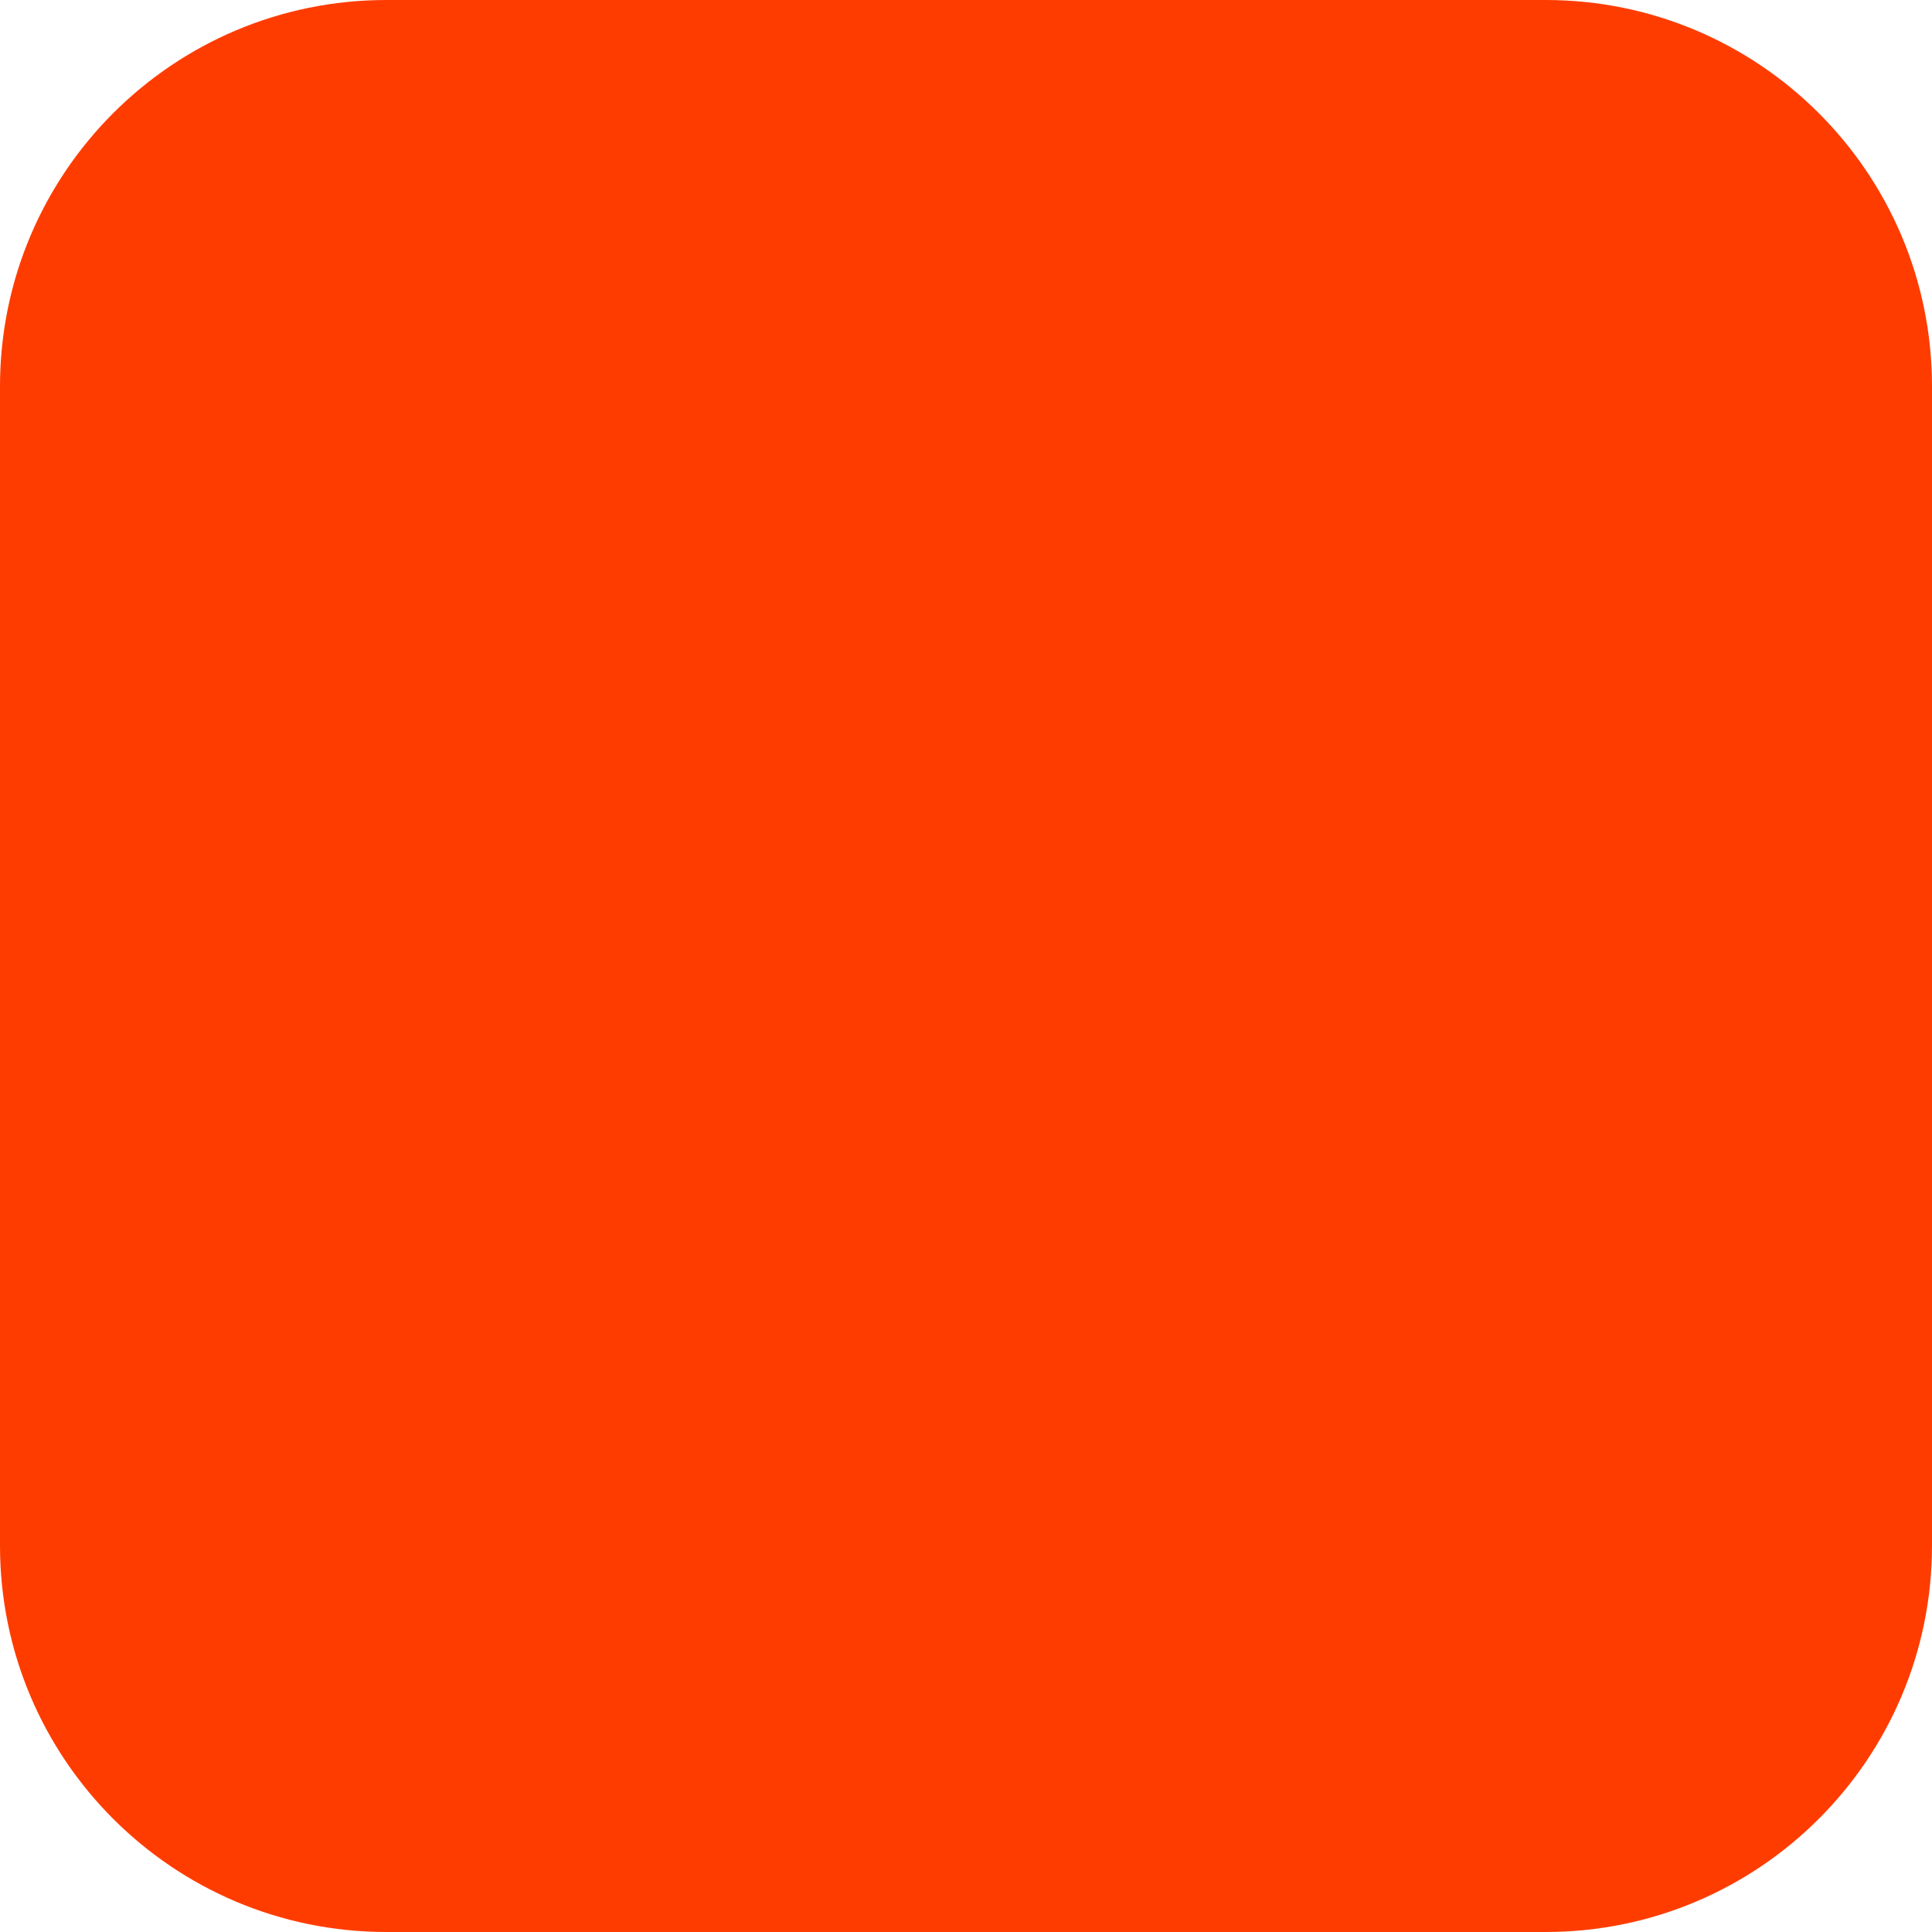
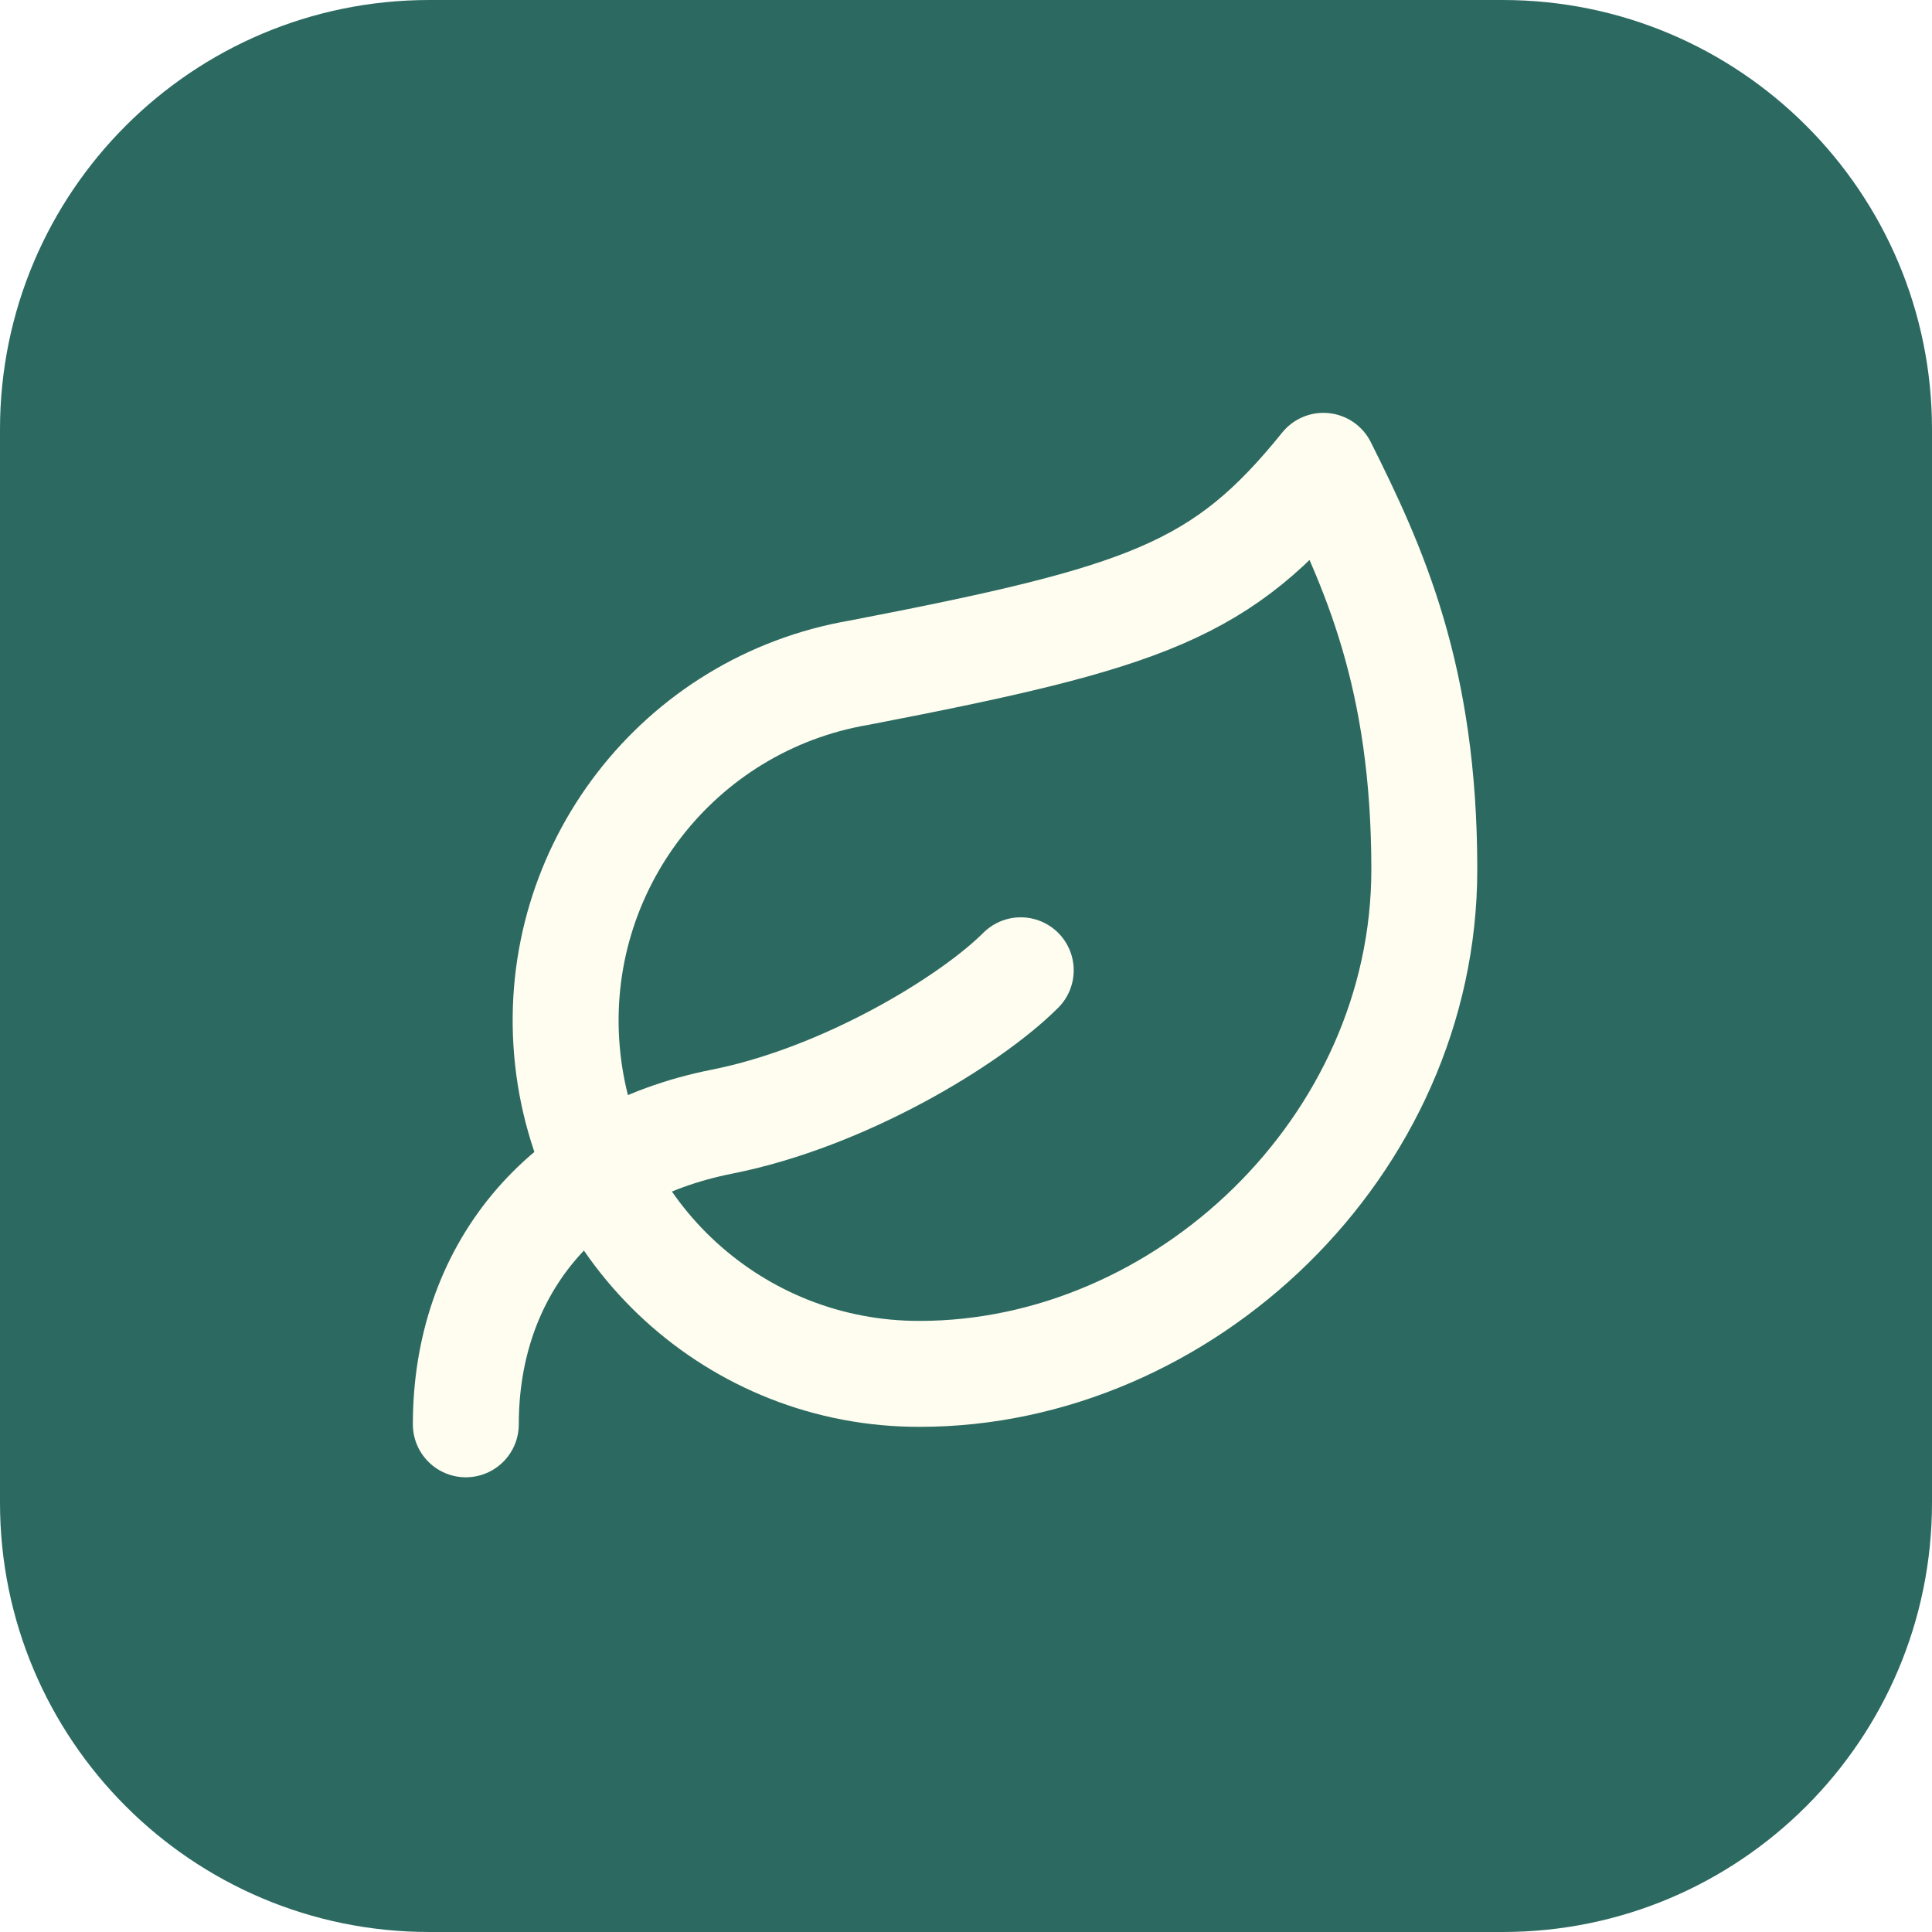
<svg xmlns="http://www.w3.org/2000/svg" width="180" height="180" viewBox="0 0 180 180" fill="none">
-   <rect width="180" height="180" rx="36" fill="#FF3C00" />
+   <rect width="180" height="180" rx="40" fill="#2C6A61" />
+   <g transform="translate(34 34) scale(4.7)" fill="none" stroke="#FFFDF0" stroke-width="2.1" stroke-linecap="round" stroke-linejoin="round">
+     <path d="M11 20A7 7 0 0 1 9.8 6.1C15.5 5 17 4.48 19 2c1 2 2 4.18 2 8 0 5.5-4.78 10-10 10Z" />
+     <path d="M2 21c0-3 1.85-5.36 5.08-6C9.5 14.52 12 13 13 12" />
+   </g>
</svg>
